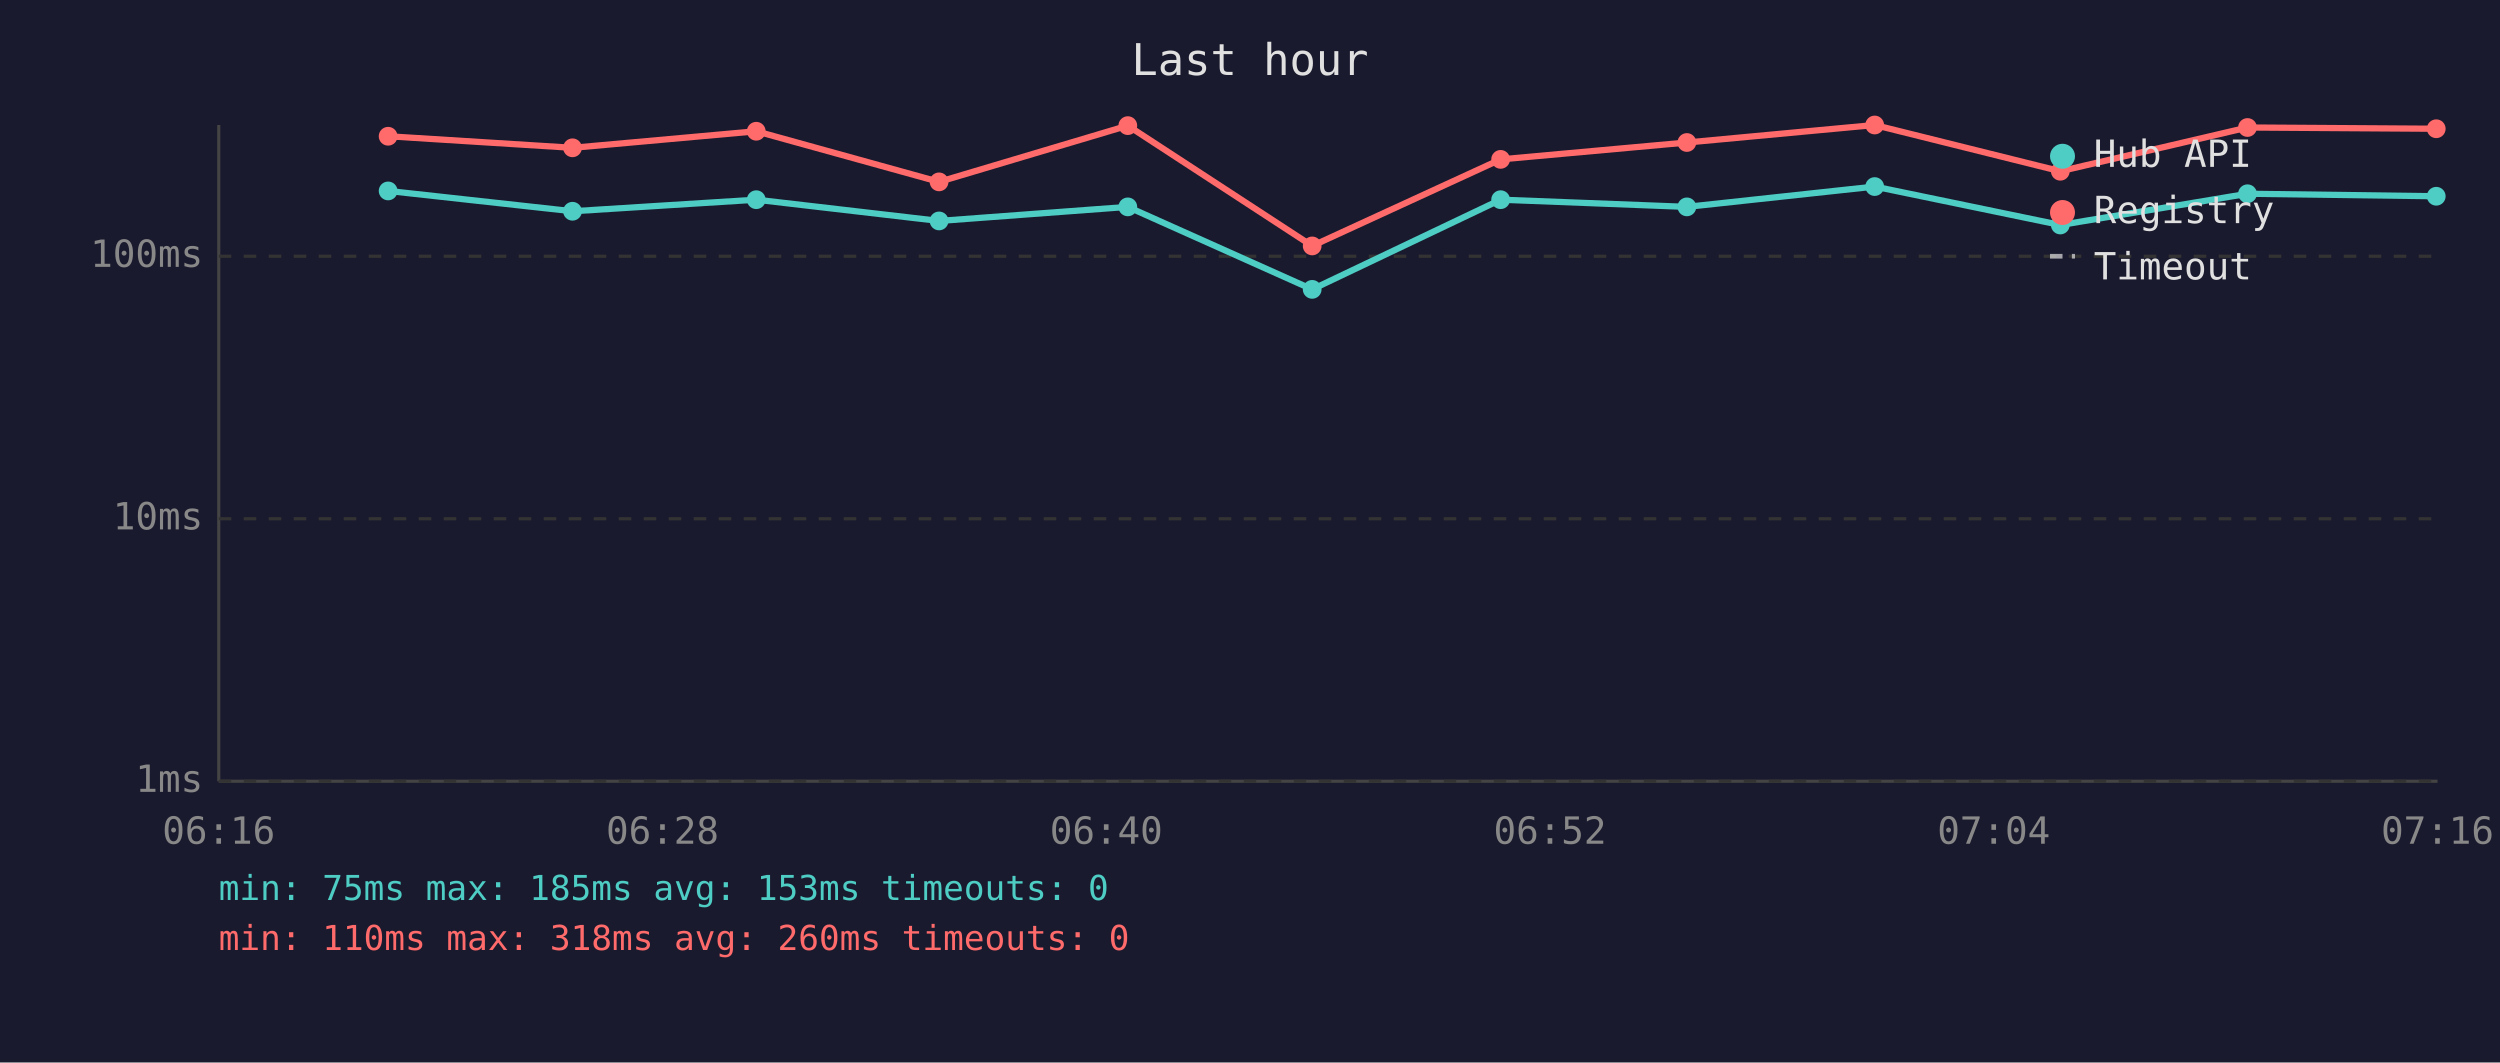
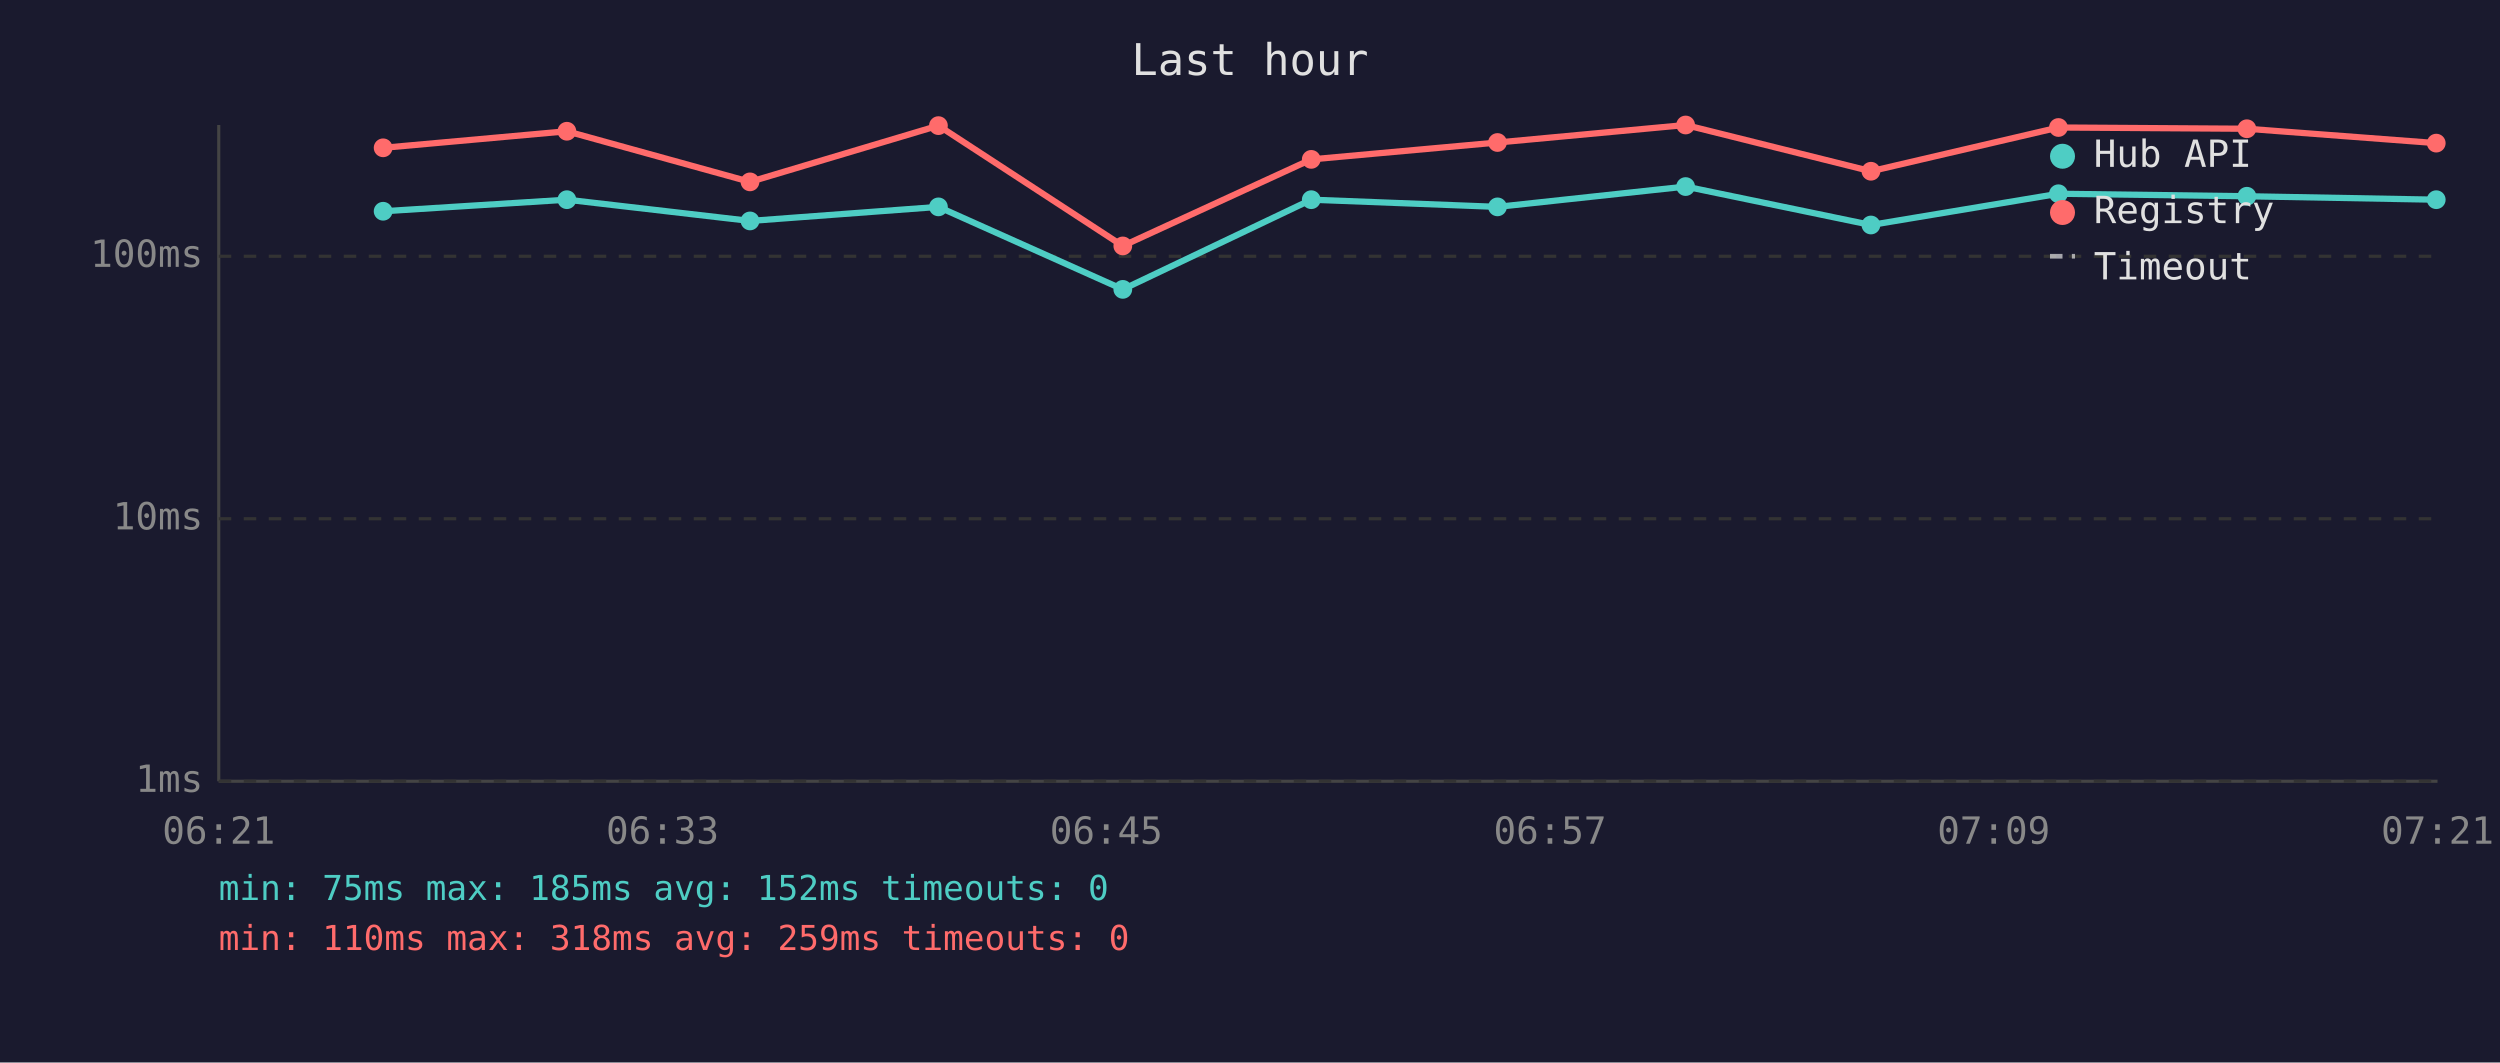
<svg xmlns="http://www.w3.org/2000/svg" viewBox="0 0 800 340" font-family="monospace" font-size="12">
  <rect width="800" height="340" fill="#1a1a2e" />
  <text x="400" y="24" fill="#e0e0e0" font-size="14" text-anchor="middle">Last hour</text>
  <line x1="70" y1="40" x2="70" y2="250" stroke="#444" stroke-width="1" />
  <line x1="70" y1="250" x2="780" y2="250" stroke="#444" stroke-width="1" />
  <line x1="70" y1="250" x2="780" y2="250" stroke="#333" stroke-width="1" stroke-dasharray="4" />
  <text x="65" y="250" fill="#888" text-anchor="end" dominant-baseline="middle">1ms</text>
  <line x1="70" y1="166" x2="780" y2="166" stroke="#333" stroke-width="1" stroke-dasharray="4" />
  <text x="65" y="166" fill="#888" text-anchor="end" dominant-baseline="middle">10ms</text>
  <line x1="70" y1="82" x2="780" y2="82" stroke="#333" stroke-width="1" stroke-dasharray="4" />
  <text x="65" y="82" fill="#888" text-anchor="end" dominant-baseline="middle">100ms</text>
-   <text x="70" y="270" fill="#888" text-anchor="middle">06:16</text>
-   <text x="212" y="270" fill="#888" text-anchor="middle">06:28</text>
-   <text x="354" y="270" fill="#888" text-anchor="middle">06:40</text>
-   <text x="496" y="270" fill="#888" text-anchor="middle">06:52</text>
-   <text x="638" y="270" fill="#888" text-anchor="middle">07:04</text>
-   <text x="780" y="270" fill="#888" text-anchor="middle">07:16</text>
-   <polyline points="124.2,61.1 183.2,67.6 242.0,63.9 300.5,70.7 360.9,66.2 419.9,92.6 480.2,63.9 539.8,66.2 599.9,59.7 659.3,72.0 719.2,62.0 779.6,62.8" fill="none" stroke="#4ecdc4" stroke-width="2" opacity="1" />
-   <circle cx="124.2" cy="61.1" r="3" fill="#4ecdc4" />
-   <circle cx="183.2" cy="67.6" r="3" fill="#4ecdc4" />
-   <circle cx="242.0" cy="63.9" r="3" fill="#4ecdc4" />
-   <circle cx="300.5" cy="70.7" r="3" fill="#4ecdc4" />
-   <circle cx="360.9" cy="66.2" r="3" fill="#4ecdc4" />
-   <circle cx="419.9" cy="92.6" r="3" fill="#4ecdc4" />
-   <circle cx="480.2" cy="63.9" r="3" fill="#4ecdc4" />
-   <circle cx="539.8" cy="66.2" r="3" fill="#4ecdc4" />
-   <circle cx="599.9" cy="59.7" r="3" fill="#4ecdc4" />
-   <circle cx="659.3" cy="72.0" r="3" fill="#4ecdc4" />
-   <circle cx="719.2" cy="62.0" r="3" fill="#4ecdc4" />
-   <circle cx="779.6" cy="62.8" r="3" fill="#4ecdc4" />
-   <polyline points="124.2,43.6 183.2,47.3 242.0,42.0 300.5,58.2 360.9,40.2 419.9,78.7 480.2,51.0 539.8,45.6 599.9,40.0 659.3,54.8 719.2,40.8 779.6,41.2" fill="none" stroke="#ff6b6b" stroke-width="2" opacity="1" />
-   <circle cx="124.2" cy="43.6" r="3" fill="#ff6b6b" />
-   <circle cx="183.2" cy="47.3" r="3" fill="#ff6b6b" />
-   <circle cx="242.0" cy="42.0" r="3" fill="#ff6b6b" />
-   <circle cx="300.5" cy="58.2" r="3" fill="#ff6b6b" />
-   <circle cx="360.9" cy="40.2" r="3" fill="#ff6b6b" />
-   <circle cx="419.9" cy="78.7" r="3" fill="#ff6b6b" />
-   <circle cx="480.2" cy="51.0" r="3" fill="#ff6b6b" />
-   <circle cx="539.8" cy="45.6" r="3" fill="#ff6b6b" />
-   <circle cx="599.9" cy="40.0" r="3" fill="#ff6b6b" />
-   <circle cx="659.3" cy="54.8" r="3" fill="#ff6b6b" />
-   <circle cx="719.2" cy="40.8" r="3" fill="#ff6b6b" />
-   <circle cx="779.6" cy="41.2" r="3" fill="#ff6b6b" />
+   <text x="70" y="270" fill="#888" text-anchor="middle">06:21</text>
+   <text x="212" y="270" fill="#888" text-anchor="middle">06:33</text>
+   <text x="354" y="270" fill="#888" text-anchor="middle">06:45</text>
+   <text x="496" y="270" fill="#888" text-anchor="middle">06:57</text>
+   <text x="638" y="270" fill="#888" text-anchor="middle">07:09</text>
+   <text x="780" y="270" fill="#888" text-anchor="middle">07:21</text>
+   <polyline points="122.6,67.6 181.4,63.9 240.0,70.7 300.3,66.2 359.3,92.6 419.6,63.9 479.2,66.2 539.4,59.7 598.7,72.0 658.7,62.0 719.0,62.8 779.6,63.9" fill="none" stroke="#4ecdc4" stroke-width="2" opacity="1" />
+   <circle cx="122.6" cy="67.6" r="3" fill="#4ecdc4" />
+   <circle cx="181.4" cy="63.9" r="3" fill="#4ecdc4" />
+   <circle cx="240.0" cy="70.7" r="3" fill="#4ecdc4" />
+   <circle cx="300.3" cy="66.2" r="3" fill="#4ecdc4" />
+   <circle cx="359.3" cy="92.6" r="3" fill="#4ecdc4" />
+   <circle cx="419.6" cy="63.9" r="3" fill="#4ecdc4" />
+   <circle cx="479.2" cy="66.2" r="3" fill="#4ecdc4" />
+   <circle cx="539.4" cy="59.7" r="3" fill="#4ecdc4" />
+   <circle cx="598.7" cy="72.0" r="3" fill="#4ecdc4" />
+   <circle cx="658.7" cy="62.0" r="3" fill="#4ecdc4" />
+   <circle cx="719.0" cy="62.8" r="3" fill="#4ecdc4" />
+   <circle cx="779.6" cy="63.9" r="3" fill="#4ecdc4" />
+   <polyline points="122.6,47.3 181.4,42.0 240.0,58.2 300.3,40.2 359.3,78.7 419.6,51.0 479.2,45.6 539.4,40.0 598.7,54.8 658.7,40.8 719.0,41.2 779.6,45.8" fill="none" stroke="#ff6b6b" stroke-width="2" opacity="1" />
+   <circle cx="122.6" cy="47.3" r="3" fill="#ff6b6b" />
+   <circle cx="181.4" cy="42.0" r="3" fill="#ff6b6b" />
+   <circle cx="240.0" cy="58.2" r="3" fill="#ff6b6b" />
+   <circle cx="300.3" cy="40.2" r="3" fill="#ff6b6b" />
+   <circle cx="359.3" cy="78.7" r="3" fill="#ff6b6b" />
+   <circle cx="419.6" cy="51.0" r="3" fill="#ff6b6b" />
+   <circle cx="479.2" cy="45.6" r="3" fill="#ff6b6b" />
+   <circle cx="539.4" cy="40.0" r="3" fill="#ff6b6b" />
+   <circle cx="598.7" cy="54.8" r="3" fill="#ff6b6b" />
+   <circle cx="658.7" cy="40.8" r="3" fill="#ff6b6b" />
+   <circle cx="719.0" cy="41.2" r="3" fill="#ff6b6b" />
+   <circle cx="779.6" cy="45.8" r="3" fill="#ff6b6b" />
  <circle cx="660" cy="50" r="4" fill="#4ecdc4" />
  <text x="670" y="50" fill="#e0e0e0" dominant-baseline="middle">Hub API</text>
  <circle cx="660" cy="68" r="4" fill="#ff6b6b" />
  <text x="670" y="68" fill="#e0e0e0" dominant-baseline="middle">Registry</text>
  <line x1="656" y1="82" x2="664" y2="82" stroke="#e0e0e0" stroke-width="1.5" stroke-dasharray="4,3" opacity="0.7" />
  <text x="670" y="86" fill="#e0e0e0" dominant-baseline="middle">Timeout</text>
-   <text x="70" y="288" fill="#4ecdc4" font-size="11">min: 75ms  max: 185ms  avg: 153ms  timeouts: 0</text>
-   <text x="70" y="304" fill="#ff6b6b" font-size="11">min: 110ms  max: 318ms  avg: 260ms  timeouts: 0</text>
+   <text x="70" y="288" fill="#4ecdc4" font-size="11">min: 75ms  max: 185ms  avg: 152ms  timeouts: 0</text>
+   <text x="70" y="304" fill="#ff6b6b" font-size="11">min: 110ms  max: 318ms  avg: 259ms  timeouts: 0</text>
</svg>
